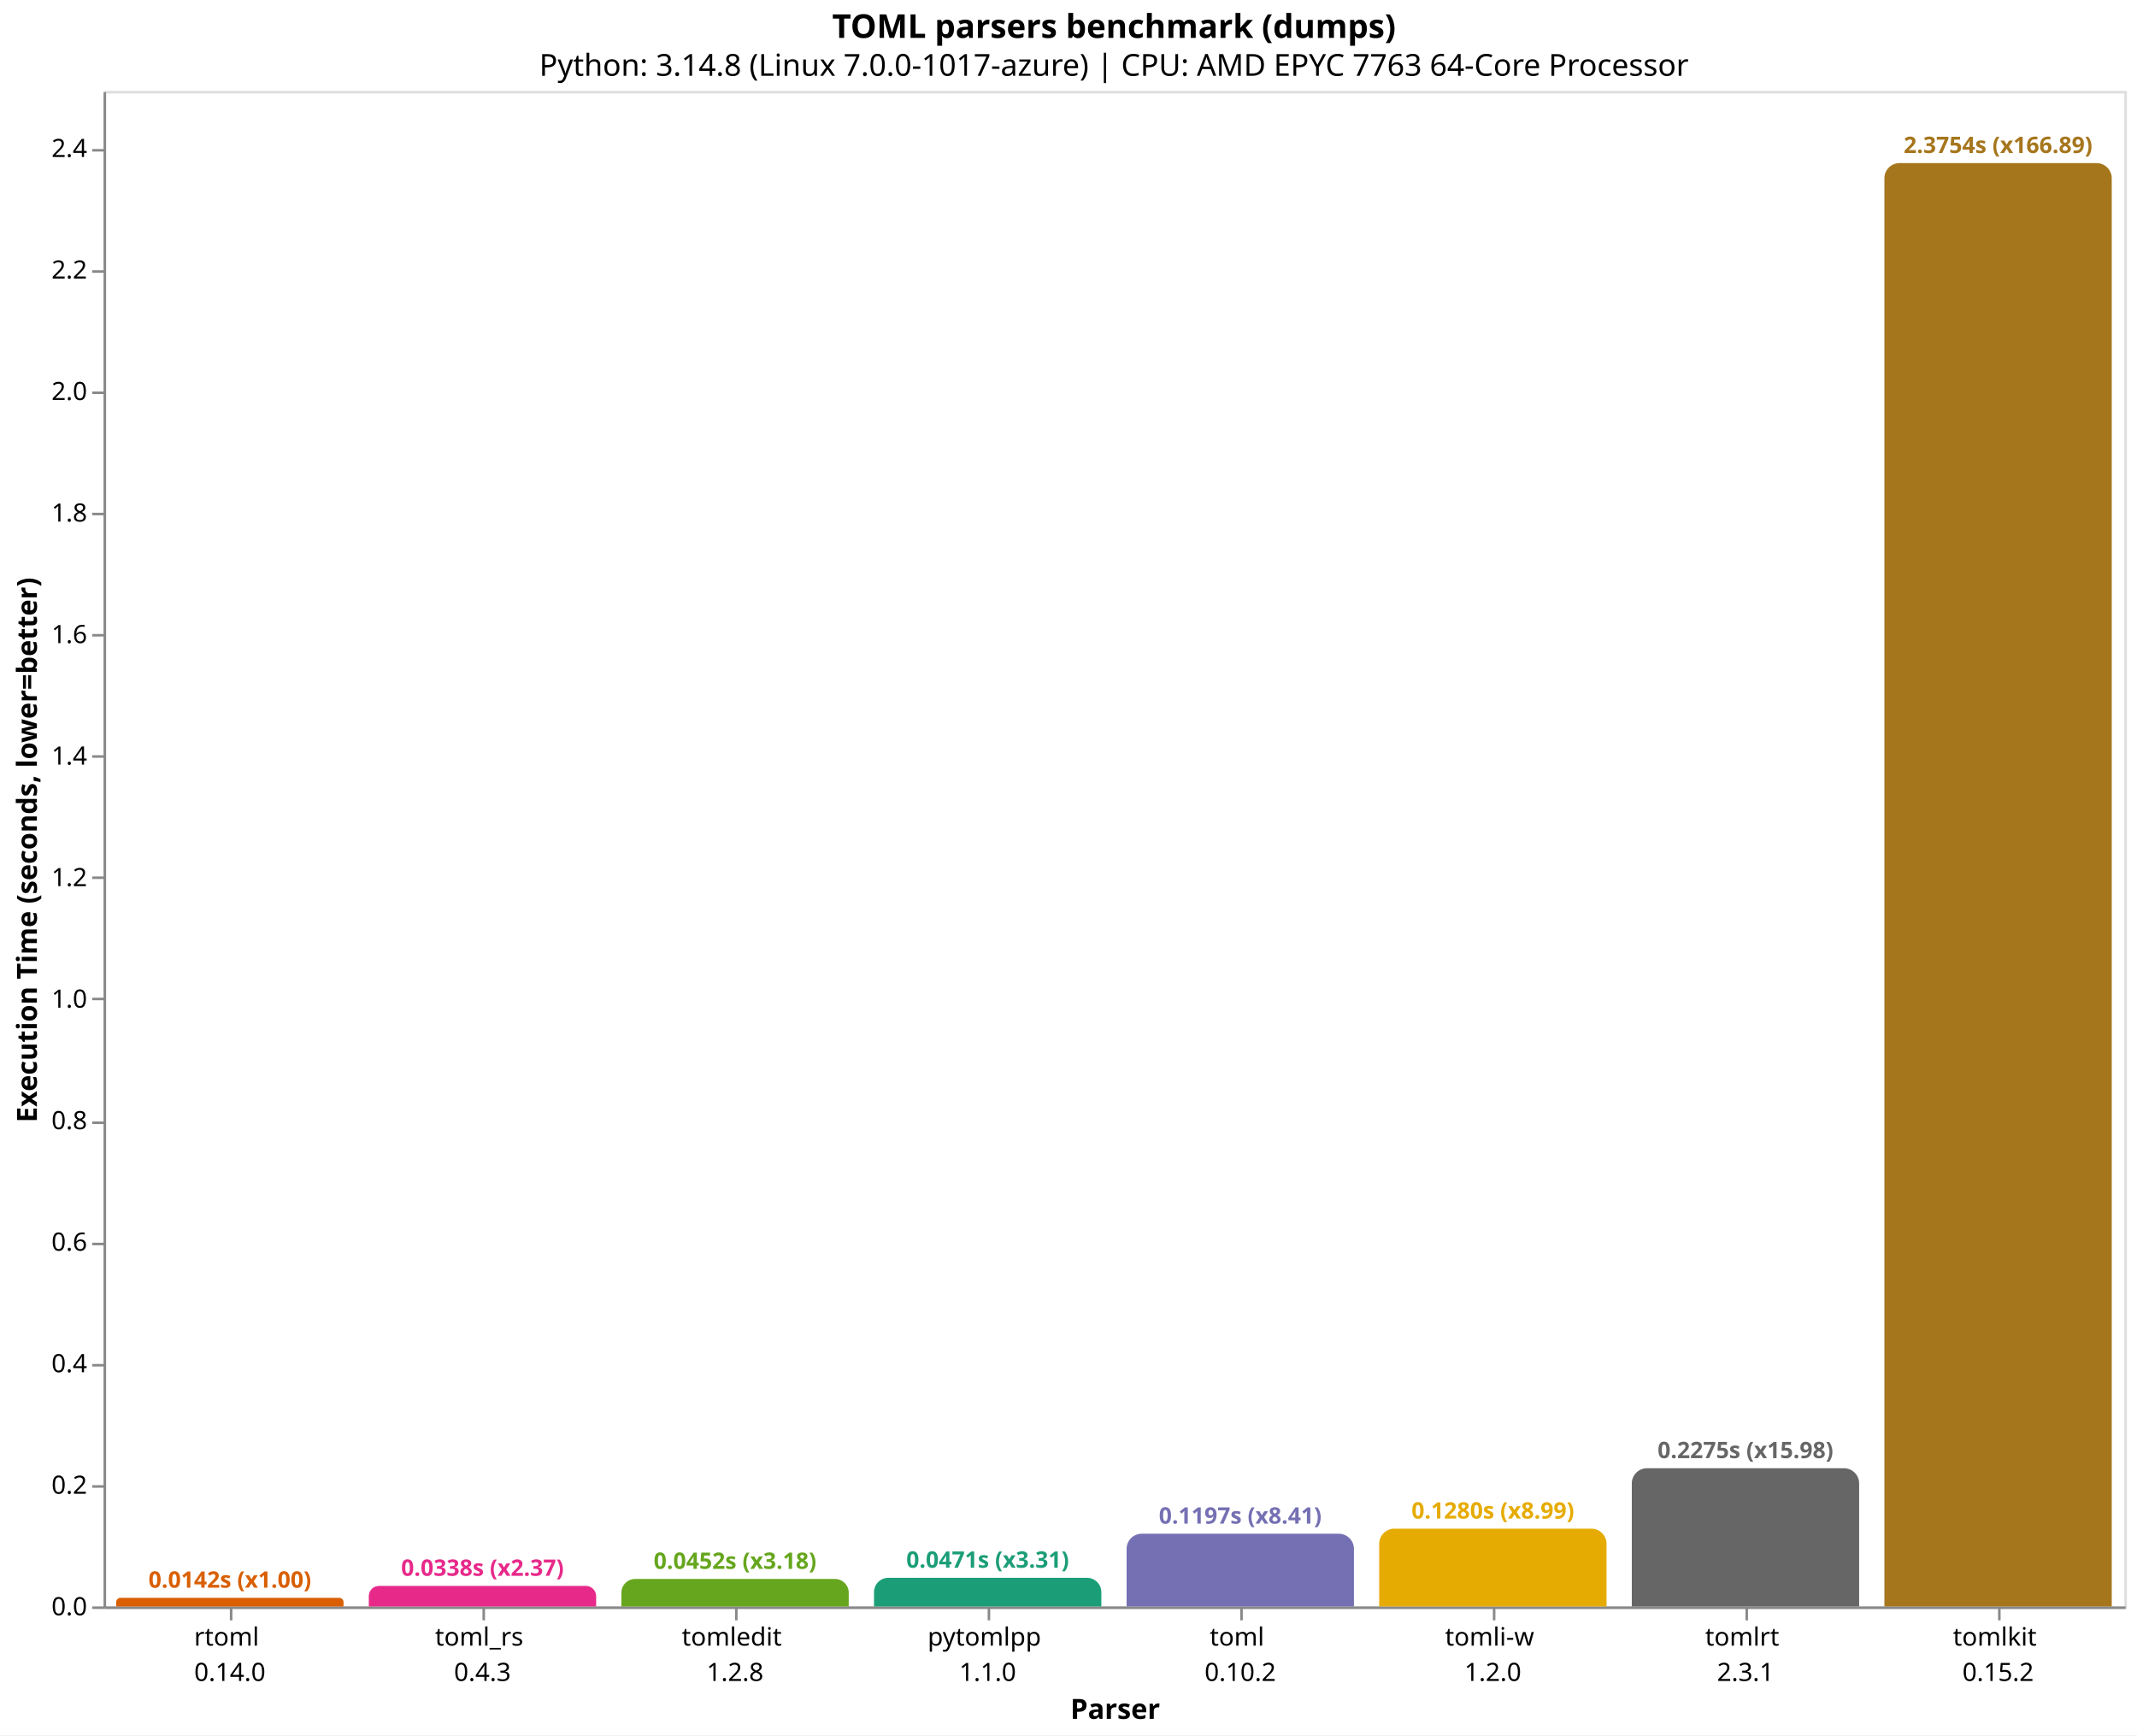
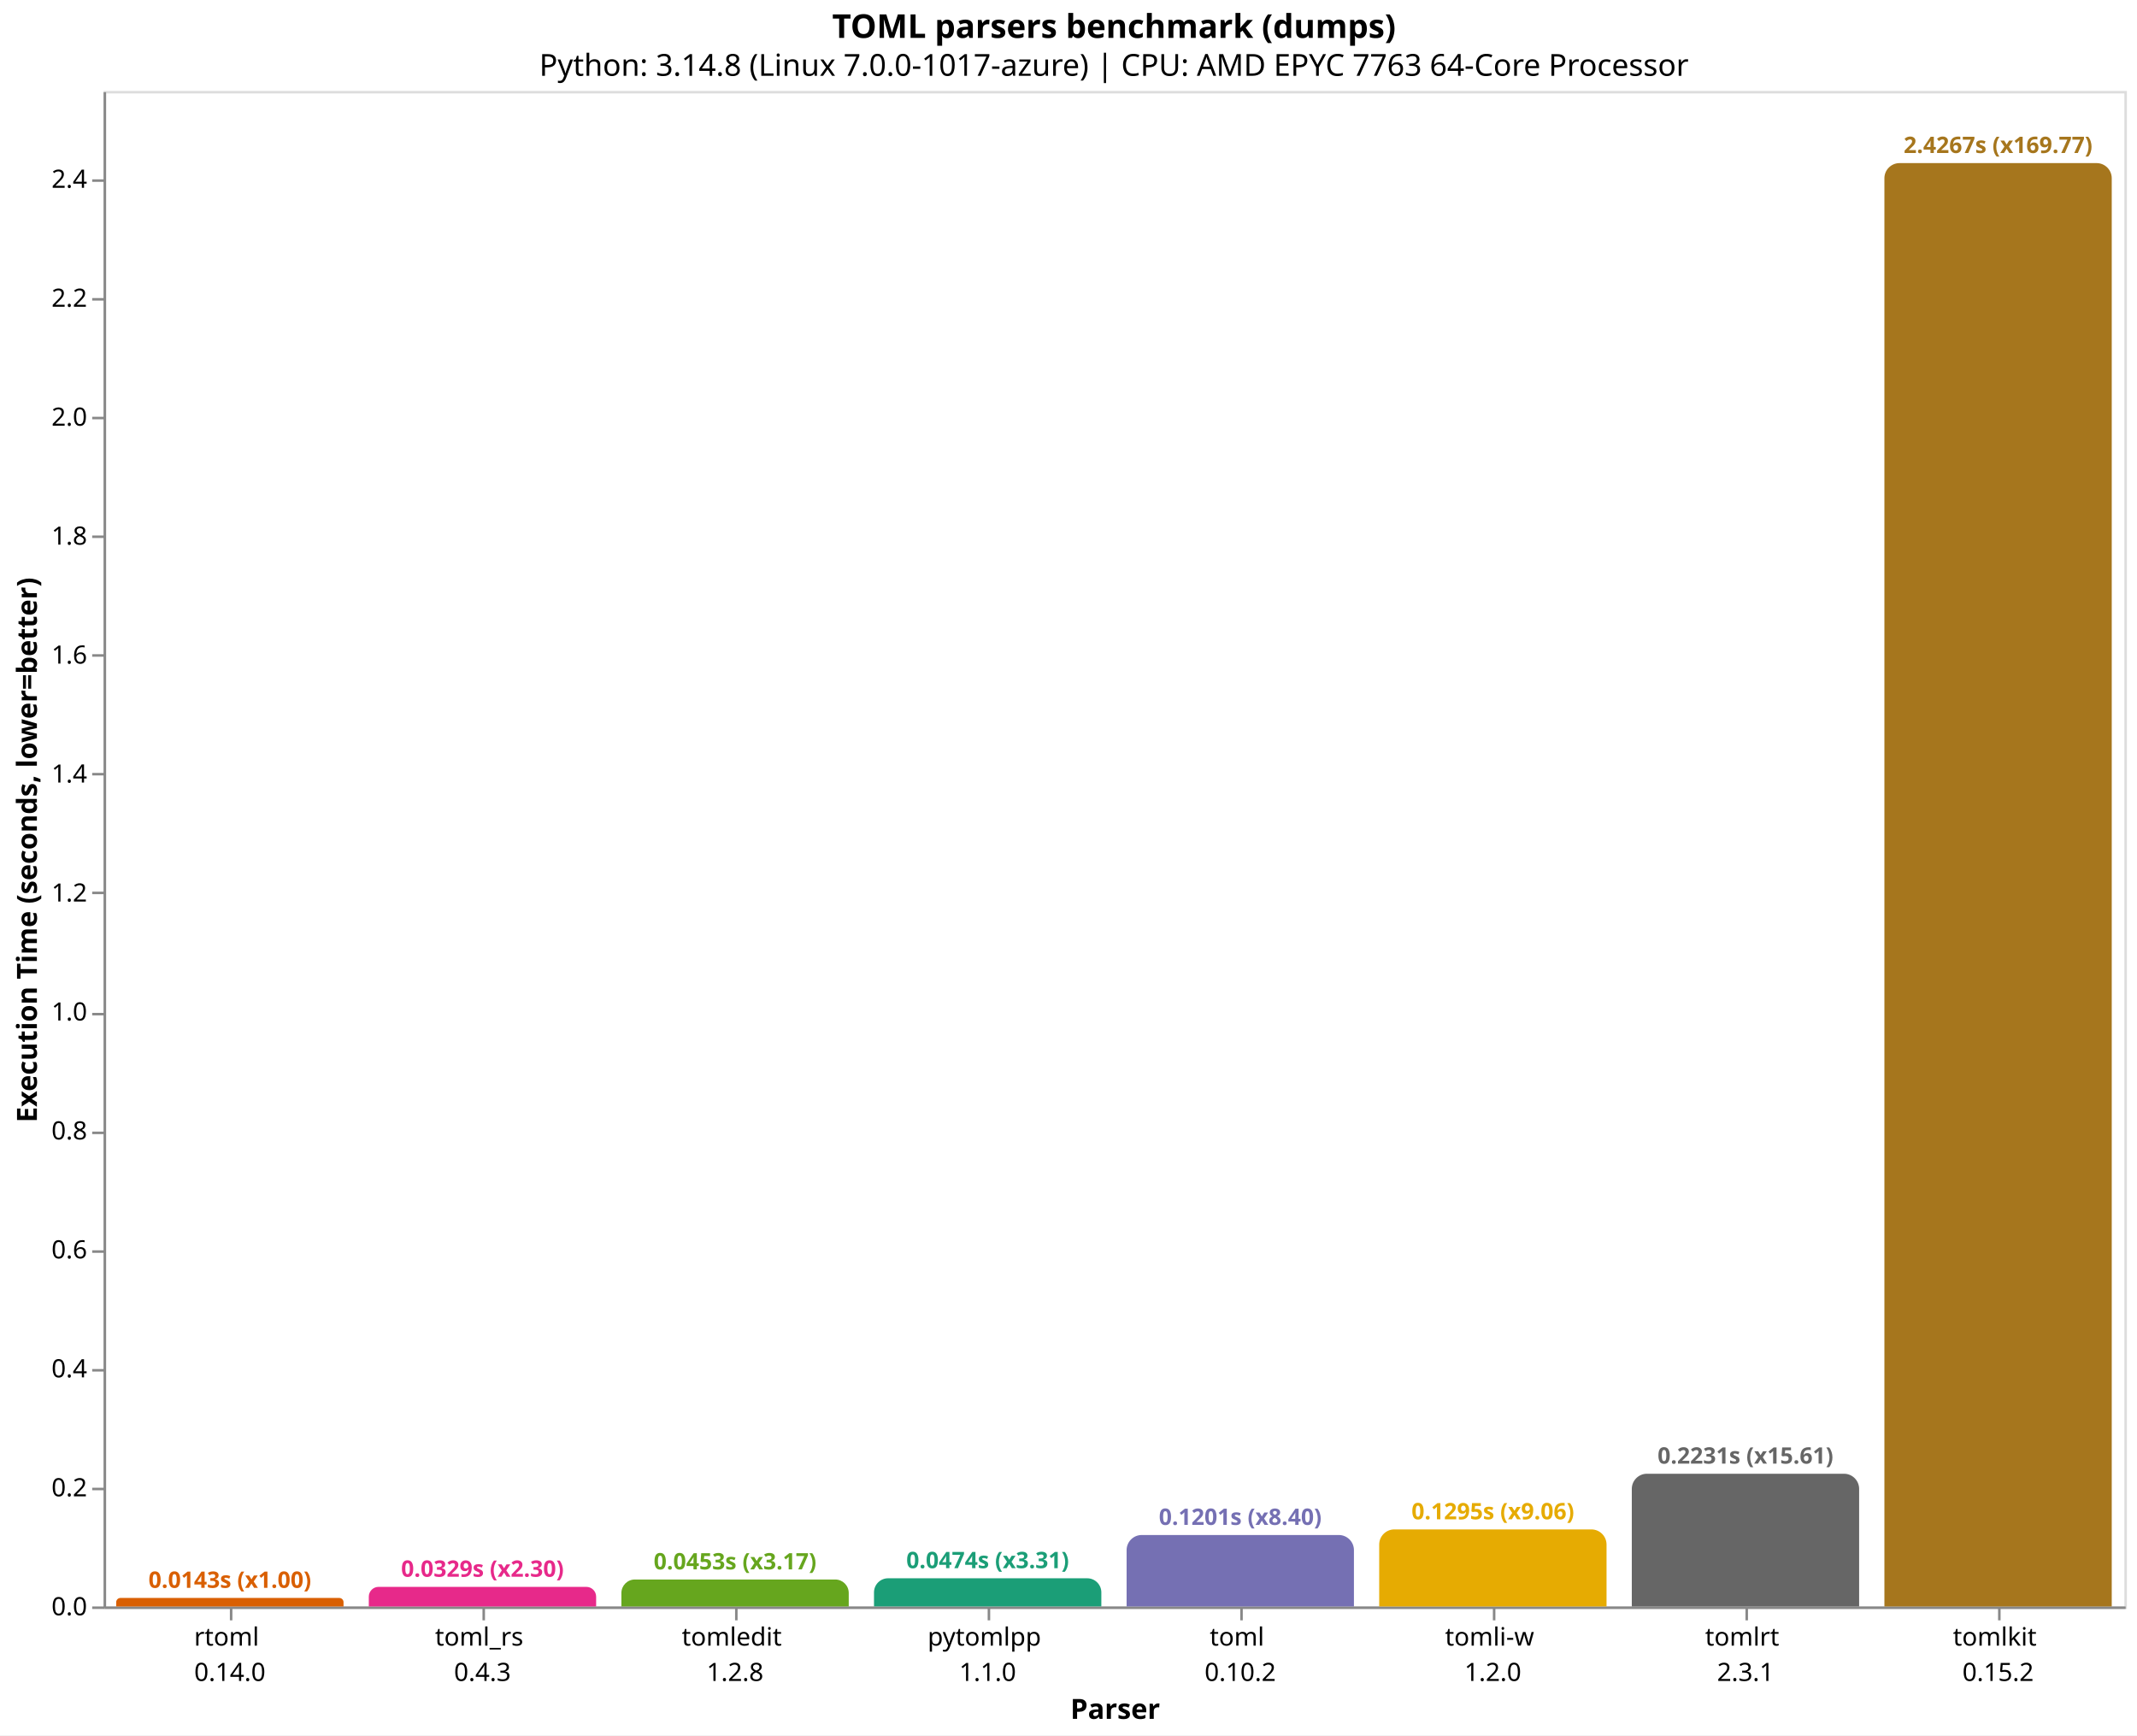
<svg xmlns="http://www.w3.org/2000/svg" version="1.1" class="marks" width="846" height="687" viewBox="0 0 846 687">
  <rect width="846" height="687" fill="white" />
  <g fill="none" stroke-miterlimit="10" transform="translate(41,36)">
    <g class="mark-group role-frame root" role="graphics-object" aria-roledescription="group mark container">
      <g transform="translate(0,0)">
        <path class="background" aria-hidden="true" d="M0.5,0.5h800v600h-800Z" stroke="#ddd" />
        <g>
          <g class="mark-group role-axis" role="graphics-symbol" aria-roledescription="axis" aria-label="X-axis titled 'Parser' for a discrete scale with 8 values: rtoml&#10;0.14.0, toml_rs&#10;0.4.3, tomledit&#10;1.2.8, pytomlpp&#10;1.1.0, toml&#10;0.10.2, ending with tomlkit&#10;0.15.2">
            <g transform="translate(0.5,600.5)">
              <path class="background" aria-hidden="true" d="M0,0h0v0h0Z" pointer-events="none" />
              <g>
                <g class="mark-rule role-axis-tick" pointer-events="none">
                  <line transform="translate(50,0)" x2="0" y2="5" stroke="#888" stroke-width="1" opacity="1" />
                  <line transform="translate(150,0)" x2="0" y2="5" stroke="#888" stroke-width="1" opacity="1" />
                  <line transform="translate(250,0)" x2="0" y2="5" stroke="#888" stroke-width="1" opacity="1" />
                  <line transform="translate(350,0)" x2="0" y2="5" stroke="#888" stroke-width="1" opacity="1" />
                  <line transform="translate(450,0)" x2="0" y2="5" stroke="#888" stroke-width="1" opacity="1" />
                  <line transform="translate(550,0)" x2="0" y2="5" stroke="#888" stroke-width="1" opacity="1" />
                  <line transform="translate(650,0)" x2="0" y2="5" stroke="#888" stroke-width="1" opacity="1" />
                  <line transform="translate(750,0)" x2="0" y2="5" stroke="#888" stroke-width="1" opacity="1" />
                </g>
                <g class="mark-text role-axis-label" pointer-events="none">
                  <text text-anchor="middle" transform="translate(49.5,15)" font-family="sans-serif" font-size="10px" fill="#000" opacity="1">
                    <tspan>rtoml</tspan>
                    <tspan x="0" dy="14">0.14.0</tspan>
                  </text>
                  <text text-anchor="middle" transform="translate(149.5,15)" font-family="sans-serif" font-size="10px" fill="#000" opacity="1">
                    <tspan>toml_rs</tspan>
                    <tspan x="0" dy="14">0.4.3</tspan>
                  </text>
                  <text text-anchor="middle" transform="translate(249.5,15)" font-family="sans-serif" font-size="10px" fill="#000" opacity="1">
                    <tspan>tomledit</tspan>
                    <tspan x="0" dy="14">1.2.8</tspan>
                  </text>
                  <text text-anchor="middle" transform="translate(349.5,15)" font-family="sans-serif" font-size="10px" fill="#000" opacity="1">
                    <tspan>pytomlpp</tspan>
                    <tspan x="0" dy="14">1.1.0</tspan>
                  </text>
                  <text text-anchor="middle" transform="translate(449.5,15)" font-family="sans-serif" font-size="10px" fill="#000" opacity="1">
                    <tspan>toml</tspan>
                    <tspan x="0" dy="14">0.10.2</tspan>
                  </text>
                  <text text-anchor="middle" transform="translate(549.5,15)" font-family="sans-serif" font-size="10px" fill="#000" opacity="1">
                    <tspan>tomli-w</tspan>
                    <tspan x="0" dy="14">1.2.0</tspan>
                  </text>
                  <text text-anchor="middle" transform="translate(649.5,15)" font-family="sans-serif" font-size="10px" fill="#000" opacity="1">
                    <tspan>tomlrt</tspan>
                    <tspan x="0" dy="14">2.3.1</tspan>
                  </text>
                  <text text-anchor="middle" transform="translate(749.5,15)" font-family="sans-serif" font-size="10px" fill="#000" opacity="1">
                    <tspan>tomlkit</tspan>
                    <tspan x="0" dy="14">0.15.2</tspan>
                  </text>
                </g>
                <g class="mark-rule role-axis-domain" pointer-events="none">
                  <line transform="translate(0,0)" x2="800" y2="0" stroke="#888" stroke-width="1" opacity="1" />
                </g>
                <g class="mark-text role-axis-title" pointer-events="none">
                  <text text-anchor="middle" transform="translate(400,44)" font-family="sans-serif" font-size="11px" font-weight="bold" fill="#000" opacity="1">Parser</text>
                </g>
              </g>
              <path class="foreground" aria-hidden="true" d="" pointer-events="none" display="none" />
            </g>
          </g>
          <g class="mark-group role-axis" role="graphics-symbol" aria-roledescription="axis" aria-label="Y-axis titled 'Execution Time (seconds, lower=better)' for a linear scale with values from 0.0 to 2.5">
            <g transform="translate(0.5,0.5)">
              <path class="background" aria-hidden="true" d="M0,0h0v0h0Z" pointer-events="none" />
              <g>
                <g class="mark-rule role-axis-tick" pointer-events="none">
                  <line transform="translate(0,600)" x2="-5" y2="0" stroke="#888" stroke-width="1" opacity="1" />
-                   <line transform="translate(0,552)" x2="-5" y2="0" stroke="#888" stroke-width="1" opacity="1" />
-                   <line transform="translate(0,504)" x2="-5" y2="0" stroke="#888" stroke-width="1" opacity="1" />
-                   <line transform="translate(0,456)" x2="-5" y2="0" stroke="#888" stroke-width="1" opacity="1" />
-                   <line transform="translate(0,408)" x2="-5" y2="0" stroke="#888" stroke-width="1" opacity="1" />
-                   <line transform="translate(0,359)" x2="-5" y2="0" stroke="#888" stroke-width="1" opacity="1" />
-                   <line transform="translate(0,311)" x2="-5" y2="0" stroke="#888" stroke-width="1" opacity="1" />
-                   <line transform="translate(0,263)" x2="-5" y2="0" stroke="#888" stroke-width="1" opacity="1" />
-                   <line transform="translate(0,215)" x2="-5" y2="0" stroke="#888" stroke-width="1" opacity="1" />
-                   <line transform="translate(0,167)" x2="-5" y2="0" stroke="#888" stroke-width="1" opacity="1" />
-                   <line transform="translate(0,119)" x2="-5" y2="0" stroke="#888" stroke-width="1" opacity="1" />
-                   <line transform="translate(0,71)" x2="-5" y2="0" stroke="#888" stroke-width="1" opacity="1" />
-                   <line transform="translate(0,23)" x2="-5" y2="0" stroke="#888" stroke-width="1" opacity="1" />
+                   <line transform="translate(0,553)" x2="-5" y2="0" stroke="#888" stroke-width="1" opacity="1" />
+                   <line transform="translate(0,506)" x2="-5" y2="0" stroke="#888" stroke-width="1" opacity="1" />
+                   <line transform="translate(0,459)" x2="-5" y2="0" stroke="#888" stroke-width="1" opacity="1" />
+                   <line transform="translate(0,412)" x2="-5" y2="0" stroke="#888" stroke-width="1" opacity="1" />
+                   <line transform="translate(0,365)" x2="-5" y2="0" stroke="#888" stroke-width="1" opacity="1" />
+                   <line transform="translate(0,317)" x2="-5" y2="0" stroke="#888" stroke-width="1" opacity="1" />
+                   <line transform="translate(0,270)" x2="-5" y2="0" stroke="#888" stroke-width="1" opacity="1" />
+                   <line transform="translate(0,223)" x2="-5" y2="0" stroke="#888" stroke-width="1" opacity="1" />
+                   <line transform="translate(0,176)" x2="-5" y2="0" stroke="#888" stroke-width="1" opacity="1" />
+                   <line transform="translate(0,129)" x2="-5" y2="0" stroke="#888" stroke-width="1" opacity="1" />
+                   <line transform="translate(0,82)" x2="-5" y2="0" stroke="#888" stroke-width="1" opacity="1" />
+                   <line transform="translate(0,35)" x2="-5" y2="0" stroke="#888" stroke-width="1" opacity="1" />
                </g>
                <g class="mark-text role-axis-label" pointer-events="none">
                  <text text-anchor="end" transform="translate(-7,603)" font-family="sans-serif" font-size="10px" fill="#000" opacity="1">0.0</text>
-                   <text text-anchor="end" transform="translate(-7,554.8882)" font-family="sans-serif" font-size="10px" fill="#000" opacity="1">0.2</text>
-                   <text text-anchor="end" transform="translate(-7,506.7765)" font-family="sans-serif" font-size="10px" fill="#000" opacity="1">0.4</text>
-                   <text text-anchor="end" transform="translate(-7,458.6647)" font-family="sans-serif" font-size="10px" fill="#000" opacity="1">0.6</text>
-                   <text text-anchor="end" transform="translate(-7,410.553)" font-family="sans-serif" font-size="10px" fill="#000" opacity="1">0.8</text>
-                   <text text-anchor="end" transform="translate(-7,362.4412)" font-family="sans-serif" font-size="10px" fill="#000" opacity="1">1.0</text>
-                   <text text-anchor="end" transform="translate(-7,314.3294)" font-family="sans-serif" font-size="10px" fill="#000" opacity="1">1.2</text>
-                   <text text-anchor="end" transform="translate(-7,266.2177)" font-family="sans-serif" font-size="10px" fill="#000" opacity="1">1.4</text>
-                   <text text-anchor="end" transform="translate(-7,218.1059)" font-family="sans-serif" font-size="10px" fill="#000" opacity="1">1.6</text>
-                   <text text-anchor="end" transform="translate(-7,169.9941)" font-family="sans-serif" font-size="10px" fill="#000" opacity="1">1.8</text>
-                   <text text-anchor="end" transform="translate(-7,121.8824)" font-family="sans-serif" font-size="10px" fill="#000" opacity="1">2.0</text>
-                   <text text-anchor="end" transform="translate(-7,73.77062)" font-family="sans-serif" font-size="10px" fill="#000" opacity="1">2.2</text>
-                   <text text-anchor="end" transform="translate(-7,25.65886)" font-family="sans-serif" font-size="10px" fill="#000" opacity="1">2.4</text>
+                   <text text-anchor="end" transform="translate(-7,555.9039)" font-family="sans-serif" font-size="10px" fill="#000" opacity="1">0.2</text>
+                   <text text-anchor="end" transform="translate(-7,508.8079)" font-family="sans-serif" font-size="10px" fill="#000" opacity="1">0.4</text>
+                   <text text-anchor="end" transform="translate(-7,461.7118)" font-family="sans-serif" font-size="10px" fill="#000" opacity="1">0.6</text>
+                   <text text-anchor="end" transform="translate(-7,414.6157)" font-family="sans-serif" font-size="10px" fill="#000" opacity="1">0.8</text>
+                   <text text-anchor="end" transform="translate(-7,367.5197)" font-family="sans-serif" font-size="10px" fill="#000" opacity="1">1.0</text>
+                   <text text-anchor="end" transform="translate(-7,320.4236)" font-family="sans-serif" font-size="10px" fill="#000" opacity="1">1.2</text>
+                   <text text-anchor="end" transform="translate(-7,273.3275)" font-family="sans-serif" font-size="10px" fill="#000" opacity="1">1.4</text>
+                   <text text-anchor="end" transform="translate(-7,226.2315)" font-family="sans-serif" font-size="10px" fill="#000" opacity="1">1.6</text>
+                   <text text-anchor="end" transform="translate(-7,179.1354)" font-family="sans-serif" font-size="10px" fill="#000" opacity="1">1.8</text>
+                   <text text-anchor="end" transform="translate(-7,132.0393)" font-family="sans-serif" font-size="10px" fill="#000" opacity="1">2.0</text>
+                   <text text-anchor="end" transform="translate(-7,84.94324)" font-family="sans-serif" font-size="10px" fill="#000" opacity="1">2.2</text>
+                   <text text-anchor="end" transform="translate(-7,37.84718)" font-family="sans-serif" font-size="10px" fill="#000" opacity="1">2.4</text>
                </g>
                <g class="mark-rule role-axis-domain" pointer-events="none">
                  <line transform="translate(0,600)" x2="0" y2="-600" stroke="#888" stroke-width="1" opacity="1" />
                </g>
                <g class="mark-text role-axis-title" pointer-events="none">
                  <text text-anchor="middle" transform="translate(-24.90137,300) rotate(-90) translate(0,-2)" font-family="sans-serif" font-size="11px" font-weight="bold" fill="#000" opacity="1">Execution Time (seconds, lower=better)</text>
                </g>
              </g>
              <path class="foreground" aria-hidden="true" d="" pointer-events="none" display="none" />
            </g>
          </g>
          <g class="mark-group role-scope" role="graphics-object" aria-roledescription="group mark container">
-             <g transform="translate(5,596.576)">
-               <path class="background" aria-hidden="true" d="M1.712,0L88.288,0C89.233,0,90,0.767,90,1.712L90,3.424C90,3.424,90,3.424,90,3.424L0,3.424C0,3.424,0,3.424,0,3.424L0,1.712C0,0.767,0.767,0,1.712,0Z" />
+             <g transform="translate(5,596.634)">
+               <path class="background" aria-hidden="true" d="M1.683,0L88.317,0C89.246,0,90,0.754,90,1.683L90,3.366C90,3.366,90,3.366,90,3.366L0,3.366C0,3.366,0,3.366,0,3.366L0,1.683C0,0.754,0.754,0,1.683,0Z" />
              <g clip-path="url(#clip9)">
                <g class="mark-group role-scope" role="graphics-object" aria-roledescription="group mark container">
-                   <g transform="translate(0,-596.576)">
-                     <path class="background" aria-hidden="true" d="M0,0h90v0h-90Z" />
-                     <g>
-                       <g class="mark-rect role-mark layer_0_marks" role="graphics-object" aria-roledescription="rect mark container">
-                         <path aria-label="Parser: rtoml&#10;0.14.0; Execution Time (seconds, lower=better): 0.014233482; parser: rtoml; Execution Time (s): 0.0142; Slowdown: 1.00" role="graphics-symbol" aria-roledescription="bar" d="M0,596.576h90v3.424h-90Z" fill="#d95f02" />
-                       </g>
-                     </g>
-                     <path class="foreground" aria-hidden="true" d="" display="none" />
-                   </g>
-                 </g>
-               </g>
-               <path class="foreground" aria-hidden="true" d="" display="none" />
-             </g>
-             <g transform="translate(105,591.8692)">
-               <path class="background" aria-hidden="true" d="M4.065,0L85.935,0C88.178,0,90,1.822,90,4.065L90,8.131C90,8.131,90,8.131,90,8.131L0,8.131C0,8.131,0,8.131,0,8.131L0,4.065C0,1.822,1.822,0,4.065,0Z" />
+                   <g transform="translate(0,-596.634)">
+                     <path class="background" aria-hidden="true" d="M0,0h90v0h-90Z" />
+                     <g>
+                       <g class="mark-rect role-mark layer_0_marks" role="graphics-object" aria-roledescription="rect mark container">
+                         <path aria-label="Parser: rtoml&#10;0.14.0; Execution Time (seconds, lower=better): 0.014294111; parser: rtoml; Execution Time (s): 0.0143; Slowdown: 1.00" role="graphics-symbol" aria-roledescription="bar" d="M0,596.634h90v3.366h-90Z" fill="#d95f02" />
+                       </g>
+                     </g>
+                     <path class="foreground" aria-hidden="true" d="" display="none" />
+                   </g>
+                 </g>
+               </g>
+               <path class="foreground" aria-hidden="true" d="" display="none" />
+             </g>
+             <g transform="translate(105,592.2468)">
+               <path class="background" aria-hidden="true" d="M3.877,0L86.123,0C88.263,0,90,1.737,90,3.877L90,7.753C90,7.753,90,7.753,90,7.753L0,7.753C0,7.753,0,7.753,0,7.753L0,3.877C0,1.737,1.737,0,3.877,0Z" />
              <g clip-path="url(#clip10)">
                <g class="mark-group role-scope" role="graphics-object" aria-roledescription="group mark container">
-                   <g transform="translate(0,-591.8692)">
-                     <path class="background" aria-hidden="true" d="M0,0h90v0h-90Z" />
-                     <g>
-                       <g class="mark-rect role-mark layer_0_marks" role="graphics-object" aria-roledescription="rect mark container">
-                         <path aria-label="Parser: toml_rs&#10;0.4.3; Execution Time (seconds, lower=better): 0.03379965; parser: toml_rs; Execution Time (s): 0.0338; Slowdown: 2.37" role="graphics-symbol" aria-roledescription="bar" d="M0,591.869h90v8.131h-90Z" fill="#e7298a" />
-                       </g>
-                     </g>
-                     <path class="foreground" aria-hidden="true" d="" display="none" />
-                   </g>
-                 </g>
-               </g>
-               <path class="foreground" aria-hidden="true" d="" display="none" />
-             </g>
-             <g transform="translate(205,589.1174)">
-               <path class="background" aria-hidden="true" d="M5.441,0L84.559,0C87.562,0,90,2.438,90,5.441L90,10.883C90,10.883,90,10.883,90,10.883L0,10.883C0,10.883,0,10.883,0,10.883L0,5.441C0,2.438,2.438,0,5.441,0Z" />
+                   <g transform="translate(0,-592.2468)">
+                     <path class="background" aria-hidden="true" d="M0,0h90v0h-90Z" />
+                     <g>
+                       <g class="mark-rect role-mark layer_0_marks" role="graphics-object" aria-roledescription="rect mark container">
+                         <path aria-label="Parser: toml_rs&#10;0.4.3; Execution Time (seconds, lower=better): 0.032924893; parser: toml_rs; Execution Time (s): 0.0329; Slowdown: 2.30" role="graphics-symbol" aria-roledescription="bar" d="M0,592.247h90v7.753h-90Z" fill="#e7298a" />
+                       </g>
+                     </g>
+                     <path class="foreground" aria-hidden="true" d="" display="none" />
+                   </g>
+                 </g>
+               </g>
+               <path class="foreground" aria-hidden="true" d="" display="none" />
+             </g>
+             <g transform="translate(205,589.3321)">
+               <path class="background" aria-hidden="true" d="M5.334,0L84.666,0C87.61,0,90,2.39,90,5.334L90,10.668C90,10.668,90,10.668,90,10.668L0,10.668C0,10.668,0,10.668,0,10.668L0,5.334C0,2.39,2.39,0,5.334,0Z" />
              <g clip-path="url(#clip11)">
                <g class="mark-group role-scope" role="graphics-object" aria-roledescription="group mark container">
-                   <g transform="translate(0,-589.1174)">
-                     <path class="background" aria-hidden="true" d="M0,0h90v0h-90Z" />
-                     <g>
-                       <g class="mark-rect role-mark layer_0_marks" role="graphics-object" aria-roledescription="rect mark container">
-                         <path aria-label="Parser: tomledit&#10;1.2.8; Execution Time (seconds, lower=better): 0.045238676; parser: tomledit; Execution Time (s): 0.0452; Slowdown: 3.18" role="graphics-symbol" aria-roledescription="bar" d="M0,589.117h90v10.883h-90Z" fill="#66a61e" />
-                       </g>
-                     </g>
-                     <path class="foreground" aria-hidden="true" d="" display="none" />
-                   </g>
-                 </g>
-               </g>
-               <path class="foreground" aria-hidden="true" d="" display="none" />
-             </g>
-             <g transform="translate(305,588.6677)">
-               <path class="background" aria-hidden="true" d="M5.666,0L84.334,0C87.461,0,90,2.539,90,5.666L90,11.332C90,11.332,90,11.332,90,11.332L0,11.332C0,11.332,0,11.332,0,11.332L0,5.666C0,2.539,2.539,0,5.666,0Z" />
+                   <g transform="translate(0,-589.3321)">
+                     <path class="background" aria-hidden="true" d="M0,0h90v0h-90Z" />
+                     <g>
+                       <g class="mark-rect role-mark layer_0_marks" role="graphics-object" aria-roledescription="rect mark container">
+                         <path aria-label="Parser: tomledit&#10;1.2.8; Execution Time (seconds, lower=better): 0.045302538; parser: tomledit; Execution Time (s): 0.0453; Slowdown: 3.17" role="graphics-symbol" aria-roledescription="bar" d="M0,589.332h90v10.668h-90Z" fill="#66a61e" />
+                       </g>
+                     </g>
+                     <path class="foreground" aria-hidden="true" d="" display="none" />
+                   </g>
+                 </g>
+               </g>
+               <path class="foreground" aria-hidden="true" d="" display="none" />
+             </g>
+             <g transform="translate(305,588.8496)">
+               <path class="background" aria-hidden="true" d="M5.575,0L84.425,0C87.502,0,90,2.498,90,5.575L90,11.15C90,11.15,90,11.15,90,11.15L0,11.15C0,11.15,0,11.15,0,11.15L0,5.575C0,2.498,2.498,0,5.575,0Z" />
              <g clip-path="url(#clip12)">
                <g class="mark-group role-scope" role="graphics-object" aria-roledescription="group mark container">
-                   <g transform="translate(0,-588.6677)">
-                     <path class="background" aria-hidden="true" d="M0,0h90v0h-90Z" />
-                     <g>
-                       <g class="mark-rect role-mark layer_0_marks" role="graphics-object" aria-roledescription="rect mark container">
-                         <path aria-label="Parser: pytomlpp&#10;1.1.0; Execution Time (seconds, lower=better): 0.047108139; parser: pytomlpp; Execution Time (s): 0.0471; Slowdown: 3.31" role="graphics-symbol" aria-roledescription="bar" d="M0,588.668h90v11.332h-90Z" fill="#1b9e77" />
-                       </g>
-                     </g>
-                     <path class="foreground" aria-hidden="true" d="" display="none" />
-                   </g>
-                 </g>
-               </g>
-               <path class="foreground" aria-hidden="true" d="" display="none" />
-             </g>
-             <g transform="translate(405,571.2113)">
-               <path class="background" aria-hidden="true" d="M6,0L84,0C87.311,0,90,2.689,90,6L90,28.789C90,28.789,90,28.789,90,28.789L0,28.789C0,28.789,0,28.789,0,28.789L0,6C0,2.689,2.689,0,6,0Z" />
+                   <g transform="translate(0,-588.8496)">
+                     <path class="background" aria-hidden="true" d="M0,0h90v0h-90Z" />
+                     <g>
+                       <g class="mark-rect role-mark layer_0_marks" role="graphics-object" aria-roledescription="rect mark container">
+                         <path aria-label="Parser: pytomlpp&#10;1.1.0; Execution Time (seconds, lower=better): 0.047351902; parser: pytomlpp; Execution Time (s): 0.0474; Slowdown: 3.31" role="graphics-symbol" aria-roledescription="bar" d="M0,588.85h90v11.15h-90Z" fill="#1b9e77" />
+                       </g>
+                     </g>
+                     <path class="foreground" aria-hidden="true" d="" display="none" />
+                   </g>
+                 </g>
+               </g>
+               <path class="foreground" aria-hidden="true" d="" display="none" />
+             </g>
+             <g transform="translate(405,571.7132)">
+               <path class="background" aria-hidden="true" d="M6,0L84,0C87.311,0,90,2.689,90,6L90,28.287C90,28.287,90,28.287,90,28.287L0,28.287C0,28.287,0,28.287,0,28.287L0,6C0,2.689,2.689,0,6,0Z" />
              <g clip-path="url(#clip13)">
                <g class="mark-group role-scope" role="graphics-object" aria-roledescription="group mark container">
-                   <g transform="translate(0,-571.2113)">
-                     <path class="background" aria-hidden="true" d="M0,0h90v0h-90Z" />
-                     <g>
-                       <g class="mark-rect role-mark layer_0_marks" role="graphics-object" aria-roledescription="rect mark container">
-                         <path aria-label="Parser: toml&#10;0.10.2; Execution Time (seconds, lower=better): 0.119674299; parser: toml; Execution Time (s): 0.1197; Slowdown: 8.41" role="graphics-symbol" aria-roledescription="bar" d="M0,571.211h90v28.789h-90Z" fill="#7570b3" />
-                       </g>
-                     </g>
-                     <path class="foreground" aria-hidden="true" d="" display="none" />
-                   </g>
-                 </g>
-               </g>
-               <path class="foreground" aria-hidden="true" d="" display="none" />
-             </g>
-             <g transform="translate(505,569.2089)">
-               <path class="background" aria-hidden="true" d="M6,0L84,0C87.311,0,90,2.689,90,6L90,30.791C90,30.791,90,30.791,90,30.791L0,30.791C0,30.791,0,30.791,0,30.791L0,6C0,2.689,2.689,0,6,0Z" />
+                   <g transform="translate(0,-571.7132)">
+                     <path class="background" aria-hidden="true" d="M0,0h90v0h-90Z" />
+                     <g>
+                       <g class="mark-rect role-mark layer_0_marks" role="graphics-object" aria-roledescription="rect mark container">
+                         <path aria-label="Parser: toml&#10;0.10.2; Execution Time (seconds, lower=better): 0.120123673; parser: toml; Execution Time (s): 0.1201; Slowdown: 8.40" role="graphics-symbol" aria-roledescription="bar" d="M0,571.713h90v28.287h-90Z" fill="#7570b3" />
+                       </g>
+                     </g>
+                     <path class="foreground" aria-hidden="true" d="" display="none" />
+                   </g>
+                 </g>
+               </g>
+               <path class="foreground" aria-hidden="true" d="" display="none" />
+             </g>
+             <g transform="translate(505,569.4992)">
+               <path class="background" aria-hidden="true" d="M6,0L84,0C87.311,0,90,2.689,90,6L90,30.501C90,30.501,90,30.501,90,30.501L0,30.501C0,30.501,0,30.501,0,30.501L0,6C0,2.689,2.689,0,6,0Z" />
              <g clip-path="url(#clip14)">
                <g class="mark-group role-scope" role="graphics-object" aria-roledescription="group mark container">
-                   <g transform="translate(0,-569.2089)">
-                     <path class="background" aria-hidden="true" d="M0,0h90v0h-90Z" />
-                     <g>
-                       <g class="mark-rect role-mark layer_0_marks" role="graphics-object" aria-roledescription="rect mark container">
-                         <path aria-label="Parser: tomli-w&#10;1.2.0; Execution Time (seconds, lower=better): 0.12799803; parser: tomli-w; Execution Time (s): 0.1280; Slowdown: 8.99" role="graphics-symbol" aria-roledescription="bar" d="M0,569.209h90v30.791h-90Z" fill="#e6ab02" />
-                       </g>
-                     </g>
-                     <path class="foreground" aria-hidden="true" d="" display="none" />
-                   </g>
-                 </g>
-               </g>
-               <path class="foreground" aria-hidden="true" d="" display="none" />
-             </g>
-             <g transform="translate(605,545.2817)">
-               <path class="background" aria-hidden="true" d="M6,0L84,0C87.311,0,90,2.689,90,6L90,54.718C90,54.718,90,54.718,90,54.718L0,54.718C0,54.718,0,54.718,0,54.718L0,6C0,2.689,2.689,0,6,0Z" />
+                   <g transform="translate(0,-569.4992)">
+                     <path class="background" aria-hidden="true" d="M0,0h90v0h-90Z" />
+                     <g>
+                       <g class="mark-rect role-mark layer_0_marks" role="graphics-object" aria-roledescription="rect mark container">
+                         <path aria-label="Parser: tomli-w&#10;1.2.0; Execution Time (seconds, lower=better): 0.129526086; parser: tomli-w; Execution Time (s): 0.1295; Slowdown: 9.06" role="graphics-symbol" aria-roledescription="bar" d="M0,569.499h90v30.501h-90Z" fill="#e6ab02" />
+                       </g>
+                     </g>
+                     <path class="foreground" aria-hidden="true" d="" display="none" />
+                   </g>
+                 </g>
+               </g>
+               <path class="foreground" aria-hidden="true" d="" display="none" />
+             </g>
+             <g transform="translate(605,547.4617)">
+               <path class="background" aria-hidden="true" d="M6,0L84,0C87.311,0,90,2.689,90,6L90,52.538C90,52.538,90,52.538,90,52.538L0,52.538C0,52.538,0,52.538,0,52.538L0,6C0,2.689,2.689,0,6,0Z" />
              <g clip-path="url(#clip15)">
                <g class="mark-group role-scope" role="graphics-object" aria-roledescription="group mark container">
-                   <g transform="translate(0,-545.2817)">
-                     <path class="background" aria-hidden="true" d="M0,0h90v0h-90Z" />
-                     <g>
-                       <g class="mark-rect role-mark layer_0_marks" role="graphics-object" aria-roledescription="rect mark container">
-                         <path aria-label="Parser: tomlrt&#10;2.3.1; Execution Time (seconds, lower=better): 0.227463435; parser: tomlrt; Execution Time (s): 0.2275; Slowdown: 15.98" role="graphics-symbol" aria-roledescription="bar" d="M0,545.282h90v54.718h-90Z" fill="#666666" />
+                   <g transform="translate(0,-547.4617)">
+                     <path class="background" aria-hidden="true" d="M0,0h90v0h-90Z" />
+                     <g>
+                       <g class="mark-rect role-mark layer_0_marks" role="graphics-object" aria-roledescription="rect mark container">
+                         <path aria-label="Parser: tomlrt&#10;2.3.1; Execution Time (seconds, lower=better): 0.223111212; parser: tomlrt; Execution Time (s): 0.2231; Slowdown: 15.61" role="graphics-symbol" aria-roledescription="bar" d="M0,547.462h90v52.538h-90Z" fill="#666666" />
                      </g>
                    </g>
                    <path class="foreground" aria-hidden="true" d="" display="none" />
                  </g>
                </g>
              </g>
              <path class="foreground" aria-hidden="true" d="" display="none" />
            </g>
            <g transform="translate(705,28.57143)">
              <path class="background" aria-hidden="true" d="M6,0L84,0C87.311,0,90,2.689,90,6L90,571.429C90,571.429,90,571.429,90,571.429L0,571.429C0,571.429,0,571.429,0,571.429L0,6C0,2.689,2.689,0,6,0Z" />
              <g clip-path="url(#clip16)">
                <g class="mark-group role-scope" role="graphics-object" aria-roledescription="group mark container">
                  <g transform="translate(0,-28.57143)">
                    <path class="background" aria-hidden="true" d="M0,0h90v0h-90Z" />
                    <g>
                      <g class="mark-rect role-mark layer_0_marks" role="graphics-object" aria-roledescription="rect mark container">
-                         <path aria-label="Parser: tomlkit&#10;0.15.2; Execution Time (seconds, lower=better): 2.375421536; parser: tomlkit; Execution Time (s): 2.3754; Slowdown: 166.89" role="graphics-symbol" aria-roledescription="bar" d="M0,28.571h90v571.429h-90Z" fill="#a6761d" />
+                         <path aria-label="Parser: tomlkit&#10;0.15.2; Execution Time (seconds, lower=better): 2.426650833; parser: tomlkit; Execution Time (s): 2.4267; Slowdown: 169.77" role="graphics-symbol" aria-roledescription="bar" d="M0,28.571h90v571.429h-90Z" fill="#a6761d" />
                      </g>
                    </g>
                    <path class="foreground" aria-hidden="true" d="" display="none" />
                  </g>
                </g>
              </g>
              <path class="foreground" aria-hidden="true" d="" display="none" />
            </g>
          </g>
          <g class="mark-text role-mark layer_1_marks" role="graphics-object" aria-roledescription="text mark container">
-             <text aria-label="Parser: rtoml&#10;0.14.0; Execution Time (seconds, lower=better): 0.014233482; parser: rtoml; label: 0.0142s (x1.00); Execution Time (s): 0.0142; Slowdown: 1.00" role="graphics-symbol" aria-roledescription="text mark" text-anchor="middle" transform="translate(50,592.576)" font-family="sans-serif" font-size="9px" font-weight="bold" fill="#d95f02">0.0142s (x1.00)</text>
-             <text aria-label="Parser: toml_rs&#10;0.4.3; Execution Time (seconds, lower=better): 0.03379965; parser: toml_rs; label: 0.0338s (x2.37); Execution Time (s): 0.0338; Slowdown: 2.37" role="graphics-symbol" aria-roledescription="text mark" text-anchor="middle" transform="translate(150,587.8692)" font-family="sans-serif" font-size="9px" font-weight="bold" fill="#e7298a">0.0338s (x2.37)</text>
-             <text aria-label="Parser: tomledit&#10;1.2.8; Execution Time (seconds, lower=better): 0.045238676; parser: tomledit; label: 0.0452s (x3.18); Execution Time (s): 0.0452; Slowdown: 3.18" role="graphics-symbol" aria-roledescription="text mark" text-anchor="middle" transform="translate(250,585.1174)" font-family="sans-serif" font-size="9px" font-weight="bold" fill="#66a61e">0.0452s (x3.18)</text>
-             <text aria-label="Parser: pytomlpp&#10;1.1.0; Execution Time (seconds, lower=better): 0.047108139; parser: pytomlpp; label: 0.0471s (x3.31); Execution Time (s): 0.0471; Slowdown: 3.31" role="graphics-symbol" aria-roledescription="text mark" text-anchor="middle" transform="translate(350,584.6677)" font-family="sans-serif" font-size="9px" font-weight="bold" fill="#1b9e77">0.0471s (x3.31)</text>
-             <text aria-label="Parser: toml&#10;0.10.2; Execution Time (seconds, lower=better): 0.119674299; parser: toml; label: 0.1197s (x8.41); Execution Time (s): 0.1197; Slowdown: 8.41" role="graphics-symbol" aria-roledescription="text mark" text-anchor="middle" transform="translate(450,567.2113)" font-family="sans-serif" font-size="9px" font-weight="bold" fill="#7570b3">0.1197s (x8.41)</text>
-             <text aria-label="Parser: tomli-w&#10;1.2.0; Execution Time (seconds, lower=better): 0.12799803; parser: tomli-w; label: 0.1280s (x8.99); Execution Time (s): 0.1280; Slowdown: 8.99" role="graphics-symbol" aria-roledescription="text mark" text-anchor="middle" transform="translate(550,565.2089)" font-family="sans-serif" font-size="9px" font-weight="bold" fill="#e6ab02">0.1280s (x8.99)</text>
-             <text aria-label="Parser: tomlrt&#10;2.3.1; Execution Time (seconds, lower=better): 0.227463435; parser: tomlrt; label: 0.2275s (x15.98); Execution Time (s): 0.2275; Slowdown: 15.98" role="graphics-symbol" aria-roledescription="text mark" text-anchor="middle" transform="translate(650,541.2817)" font-family="sans-serif" font-size="9px" font-weight="bold" fill="#666666">0.2275s (x15.98)</text>
-             <text aria-label="Parser: tomlkit&#10;0.15.2; Execution Time (seconds, lower=better): 2.375421536; parser: tomlkit; label: 2.3754s (x166.89); Execution Time (s): 2.3754; Slowdown: 166.89" role="graphics-symbol" aria-roledescription="text mark" text-anchor="middle" transform="translate(750,24.57143)" font-family="sans-serif" font-size="9px" font-weight="bold" fill="#a6761d">2.3754s (x166.89)</text>
+             <text aria-label="Parser: rtoml&#10;0.14.0; Execution Time (seconds, lower=better): 0.014294111; parser: rtoml; label: 0.0143s (x1.00); Execution Time (s): 0.0143; Slowdown: 1.00" role="graphics-symbol" aria-roledescription="text mark" text-anchor="middle" transform="translate(50,592.634)" font-family="sans-serif" font-size="9px" font-weight="bold" fill="#d95f02">0.0143s (x1.00)</text>
+             <text aria-label="Parser: toml_rs&#10;0.4.3; Execution Time (seconds, lower=better): 0.032924893; parser: toml_rs; label: 0.0329s (x2.30); Execution Time (s): 0.0329; Slowdown: 2.30" role="graphics-symbol" aria-roledescription="text mark" text-anchor="middle" transform="translate(150,588.2468)" font-family="sans-serif" font-size="9px" font-weight="bold" fill="#e7298a">0.0329s (x2.30)</text>
+             <text aria-label="Parser: tomledit&#10;1.2.8; Execution Time (seconds, lower=better): 0.045302538; parser: tomledit; label: 0.0453s (x3.17); Execution Time (s): 0.0453; Slowdown: 3.17" role="graphics-symbol" aria-roledescription="text mark" text-anchor="middle" transform="translate(250,585.3321)" font-family="sans-serif" font-size="9px" font-weight="bold" fill="#66a61e">0.0453s (x3.17)</text>
+             <text aria-label="Parser: pytomlpp&#10;1.1.0; Execution Time (seconds, lower=better): 0.047351902; parser: pytomlpp; label: 0.0474s (x3.31); Execution Time (s): 0.0474; Slowdown: 3.31" role="graphics-symbol" aria-roledescription="text mark" text-anchor="middle" transform="translate(350,584.8496)" font-family="sans-serif" font-size="9px" font-weight="bold" fill="#1b9e77">0.0474s (x3.31)</text>
+             <text aria-label="Parser: toml&#10;0.10.2; Execution Time (seconds, lower=better): 0.120123673; parser: toml; label: 0.1201s (x8.40); Execution Time (s): 0.1201; Slowdown: 8.40" role="graphics-symbol" aria-roledescription="text mark" text-anchor="middle" transform="translate(450,567.7132)" font-family="sans-serif" font-size="9px" font-weight="bold" fill="#7570b3">0.1201s (x8.40)</text>
+             <text aria-label="Parser: tomli-w&#10;1.2.0; Execution Time (seconds, lower=better): 0.129526086; parser: tomli-w; label: 0.1295s (x9.06); Execution Time (s): 0.1295; Slowdown: 9.06" role="graphics-symbol" aria-roledescription="text mark" text-anchor="middle" transform="translate(550,565.4992)" font-family="sans-serif" font-size="9px" font-weight="bold" fill="#e6ab02">0.1295s (x9.06)</text>
+             <text aria-label="Parser: tomlrt&#10;2.3.1; Execution Time (seconds, lower=better): 0.223111212; parser: tomlrt; label: 0.2231s (x15.61); Execution Time (s): 0.2231; Slowdown: 15.61" role="graphics-symbol" aria-roledescription="text mark" text-anchor="middle" transform="translate(650,543.4617)" font-family="sans-serif" font-size="9px" font-weight="bold" fill="#666666">0.2231s (x15.61)</text>
+             <text aria-label="Parser: tomlkit&#10;0.15.2; Execution Time (seconds, lower=better): 2.426650833; parser: tomlkit; label: 2.4267s (x169.77); Execution Time (s): 2.4267; Slowdown: 169.77" role="graphics-symbol" aria-roledescription="text mark" text-anchor="middle" transform="translate(750,24.57143)" font-family="sans-serif" font-size="9px" font-weight="bold" fill="#a6761d">2.4267s (x169.77)</text>
          </g>
          <g class="mark-group role-title">
            <g transform="translate(400,-31)">
              <path class="background" aria-hidden="true" d="M0,0h0v0h0Z" pointer-events="none" />
              <g>
                <g class="mark-text role-title-text" role="graphics-symbol" aria-roledescription="title" aria-label="Title text 'TOML parsers benchmark (dumps)'" pointer-events="none">
                  <text text-anchor="middle" transform="translate(0,10)" font-family="sans-serif" font-size="13px" font-weight="bold" fill="#000" opacity="1">TOML parsers benchmark (dumps)</text>
                </g>
                <g class="mark-text role-title-subtitle" role="graphics-symbol" aria-roledescription="subtitle" aria-label="Subtitle text 'Python: 3.14.8 (Linux 7.0.0-1017-azure) | CPU: AMD EPYC 7763 64-Core Processor'" pointer-events="none">
                  <text text-anchor="middle" transform="translate(0,25)" font-family="sans-serif" font-size="12px" fill="#000" opacity="1">Python: 3.14.8 (Linux 7.0.0-1017-azure) | CPU: AMD EPYC 7763 64-Core Processor</text>
                </g>
              </g>
              <path class="foreground" aria-hidden="true" d="" pointer-events="none" display="none" />
            </g>
          </g>
        </g>
        <path class="foreground" aria-hidden="true" d="" display="none" />
      </g>
    </g>
  </g>
  <defs>
    <clipPath id="clip9">
-       <path d="M1.712,0L88.288,0C89.233,0,90,0.767,90,1.712L90,3.424C90,3.424,90,3.424,90,3.424L0,3.424C0,3.424,0,3.424,0,3.424L0,1.712C0,0.767,0.767,0,1.712,0Z" />
+       <path d="M1.683,0L88.317,0C89.246,0,90,0.754,90,1.683L90,3.366C90,3.366,90,3.366,90,3.366L0,3.366C0,3.366,0,3.366,0,3.366L0,1.683C0,0.754,0.754,0,1.683,0Z" />
    </clipPath>
    <clipPath id="clip10">
-       <path d="M4.065,0L85.935,0C88.178,0,90,1.822,90,4.065L90,8.131C90,8.131,90,8.131,90,8.131L0,8.131C0,8.131,0,8.131,0,8.131L0,4.065C0,1.822,1.822,0,4.065,0Z" />
+       <path d="M3.877,0L86.123,0C88.263,0,90,1.737,90,3.877L90,7.753C90,7.753,90,7.753,90,7.753L0,7.753C0,7.753,0,7.753,0,7.753L0,3.877C0,1.737,1.737,0,3.877,0Z" />
    </clipPath>
    <clipPath id="clip11">
-       <path d="M5.441,0L84.559,0C87.562,0,90,2.438,90,5.441L90,10.883C90,10.883,90,10.883,90,10.883L0,10.883C0,10.883,0,10.883,0,10.883L0,5.441C0,2.438,2.438,0,5.441,0Z" />
+       <path d="M5.334,0L84.666,0C87.61,0,90,2.39,90,5.334L90,10.668C90,10.668,90,10.668,90,10.668L0,10.668C0,10.668,0,10.668,0,10.668L0,5.334C0,2.39,2.39,0,5.334,0Z" />
    </clipPath>
    <clipPath id="clip12">
-       <path d="M5.666,0L84.334,0C87.461,0,90,2.539,90,5.666L90,11.332C90,11.332,90,11.332,90,11.332L0,11.332C0,11.332,0,11.332,0,11.332L0,5.666C0,2.539,2.539,0,5.666,0Z" />
+       <path d="M5.575,0L84.425,0C87.502,0,90,2.498,90,5.575L90,11.15C90,11.15,90,11.15,90,11.15L0,11.15C0,11.15,0,11.15,0,11.15L0,5.575C0,2.498,2.498,0,5.575,0Z" />
    </clipPath>
    <clipPath id="clip13">
-       <path d="M6,0L84,0C87.311,0,90,2.689,90,6L90,28.789C90,28.789,90,28.789,90,28.789L0,28.789C0,28.789,0,28.789,0,28.789L0,6C0,2.689,2.689,0,6,0Z" />
+       <path d="M6,0L84,0C87.311,0,90,2.689,90,6L90,28.287C90,28.287,90,28.287,90,28.287L0,28.287C0,28.287,0,28.287,0,28.287L0,6C0,2.689,2.689,0,6,0Z" />
    </clipPath>
    <clipPath id="clip14">
-       <path d="M6,0L84,0C87.311,0,90,2.689,90,6L90,30.791C90,30.791,90,30.791,90,30.791L0,30.791C0,30.791,0,30.791,0,30.791L0,6C0,2.689,2.689,0,6,0Z" />
+       <path d="M6,0L84,0C87.311,0,90,2.689,90,6L90,30.501C90,30.501,90,30.501,90,30.501L0,30.501C0,30.501,0,30.501,0,30.501L0,6C0,2.689,2.689,0,6,0Z" />
    </clipPath>
    <clipPath id="clip15">
-       <path d="M6,0L84,0C87.311,0,90,2.689,90,6L90,54.718C90,54.718,90,54.718,90,54.718L0,54.718C0,54.718,0,54.718,0,54.718L0,6C0,2.689,2.689,0,6,0Z" />
+       <path d="M6,0L84,0C87.311,0,90,2.689,90,6L90,52.538C90,52.538,90,52.538,90,52.538L0,52.538C0,52.538,0,52.538,0,52.538L0,6C0,2.689,2.689,0,6,0Z" />
    </clipPath>
    <clipPath id="clip16">
      <path d="M6,0L84,0C87.311,0,90,2.689,90,6L90,571.429C90,571.429,90,571.429,90,571.429L0,571.429C0,571.429,0,571.429,0,571.429L0,6C0,2.689,2.689,0,6,0Z" />
    </clipPath>
  </defs>
</svg>
